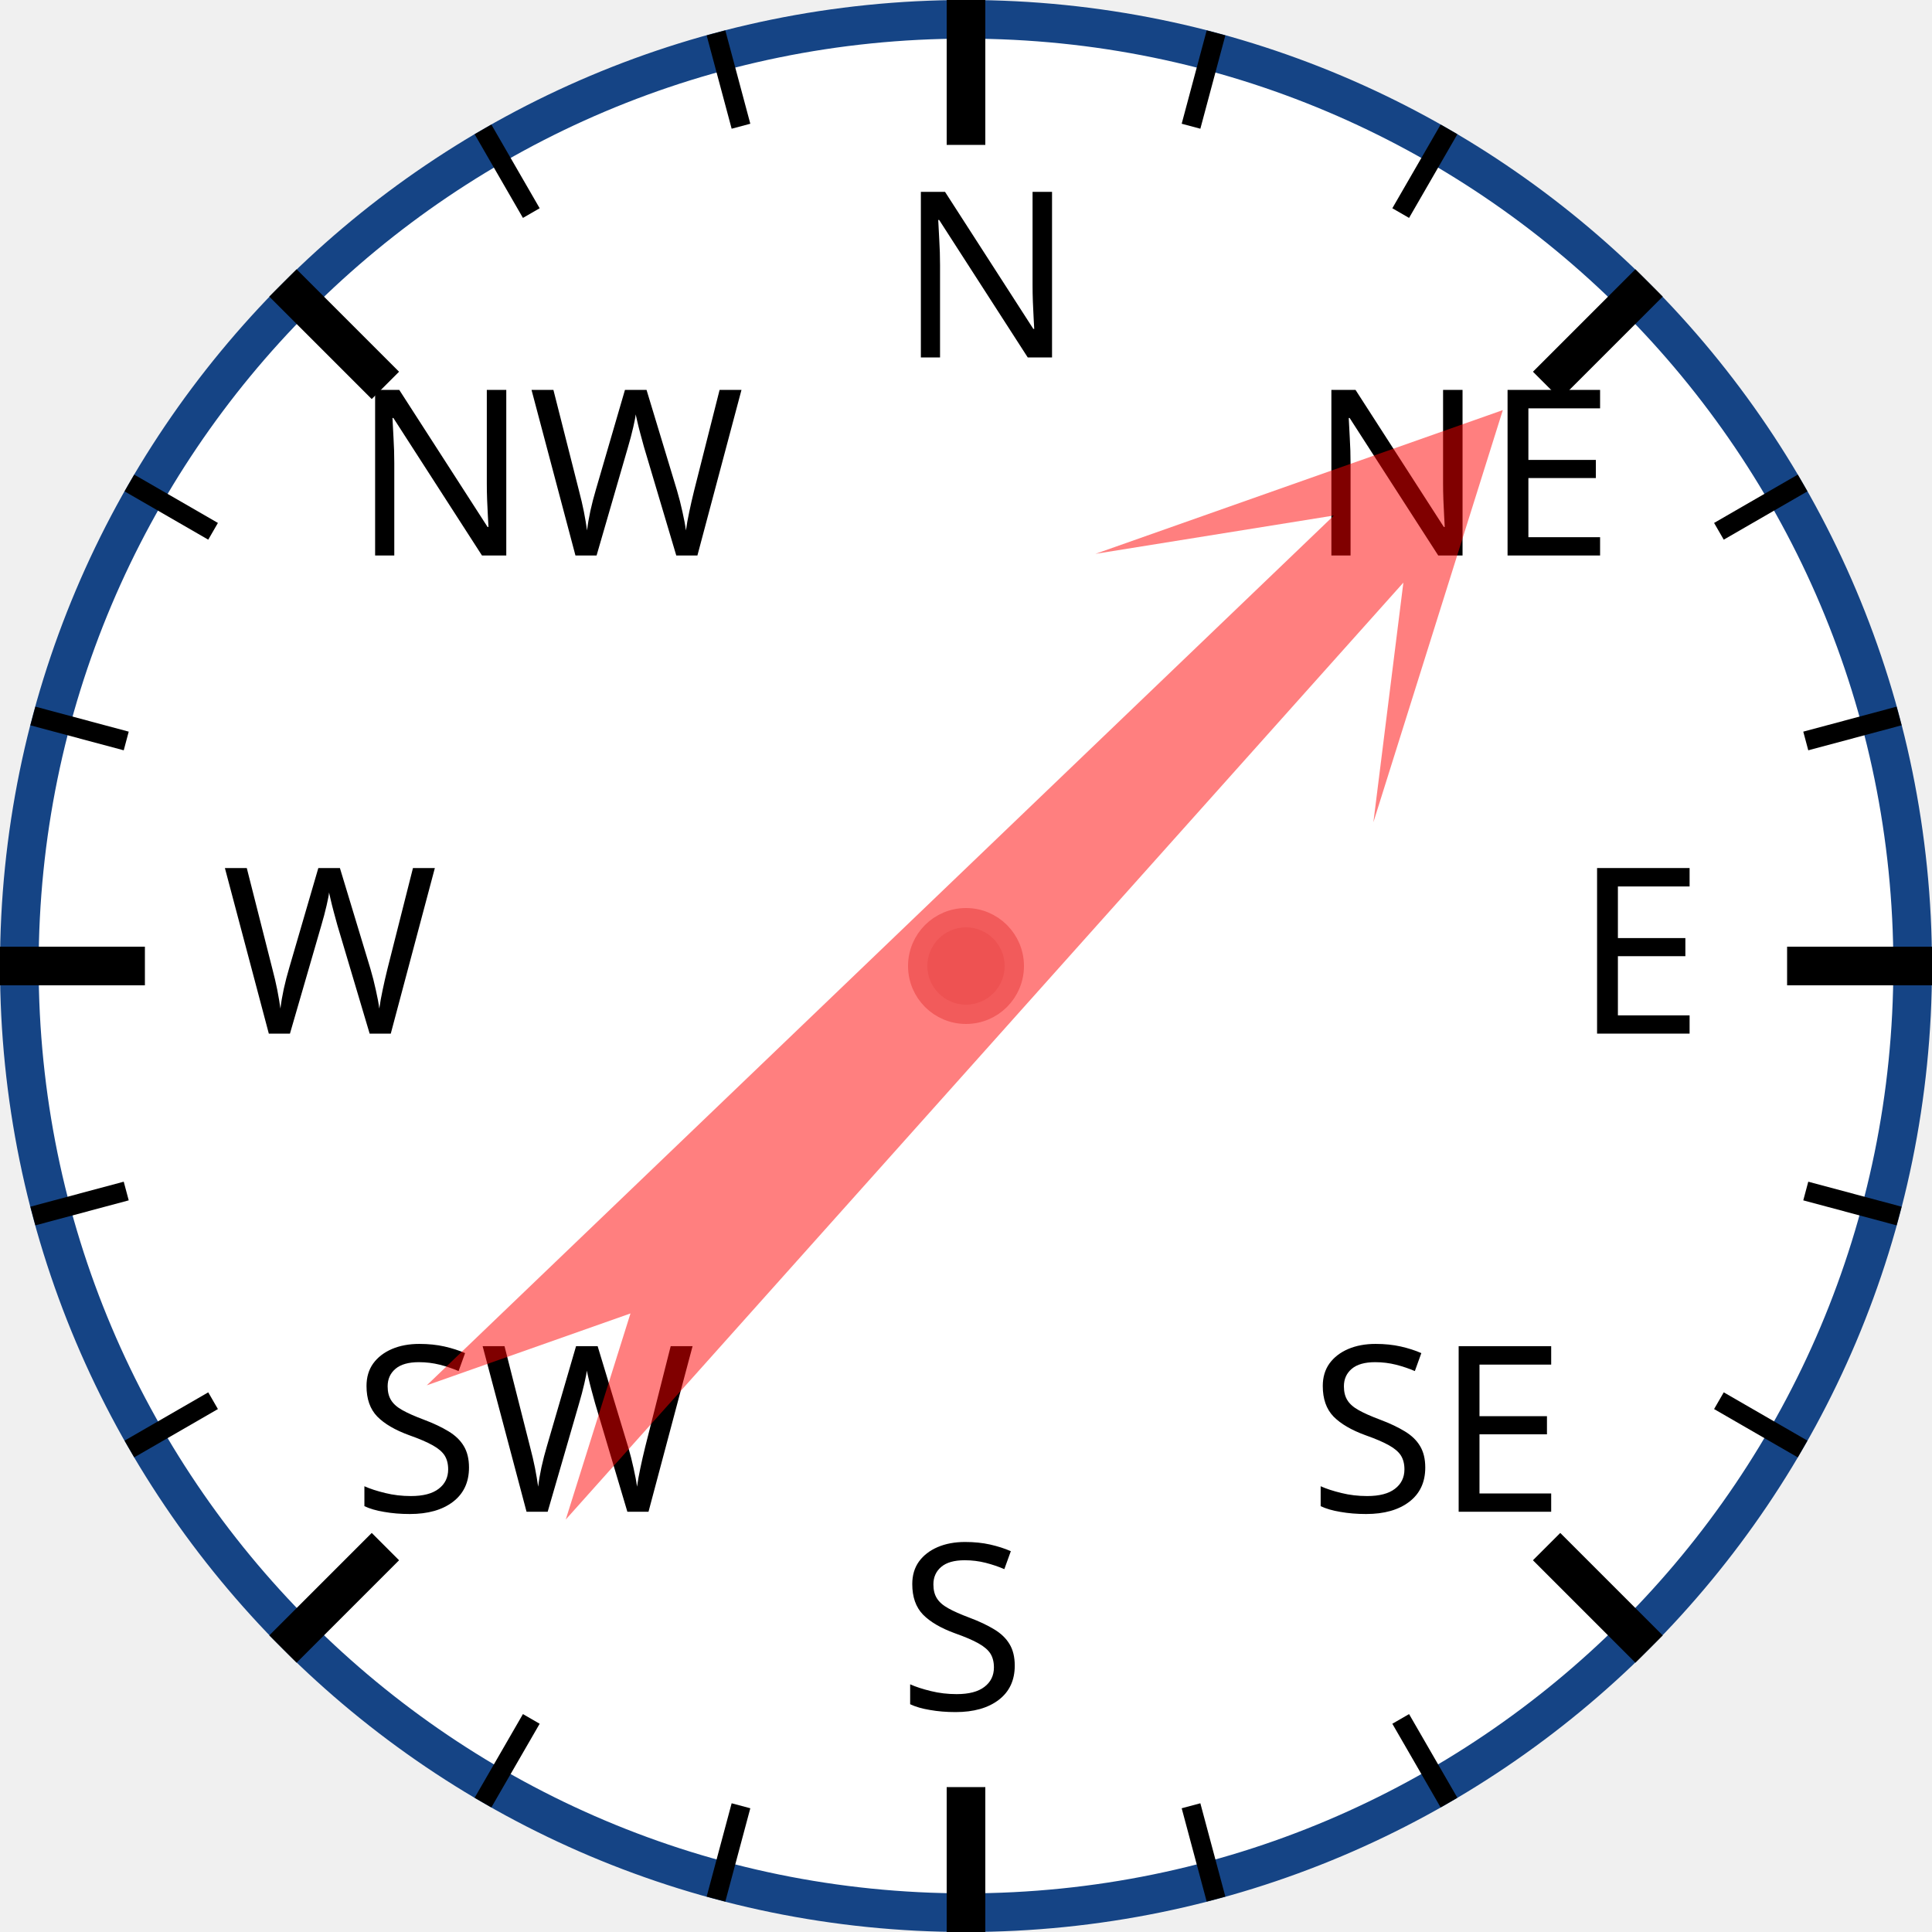
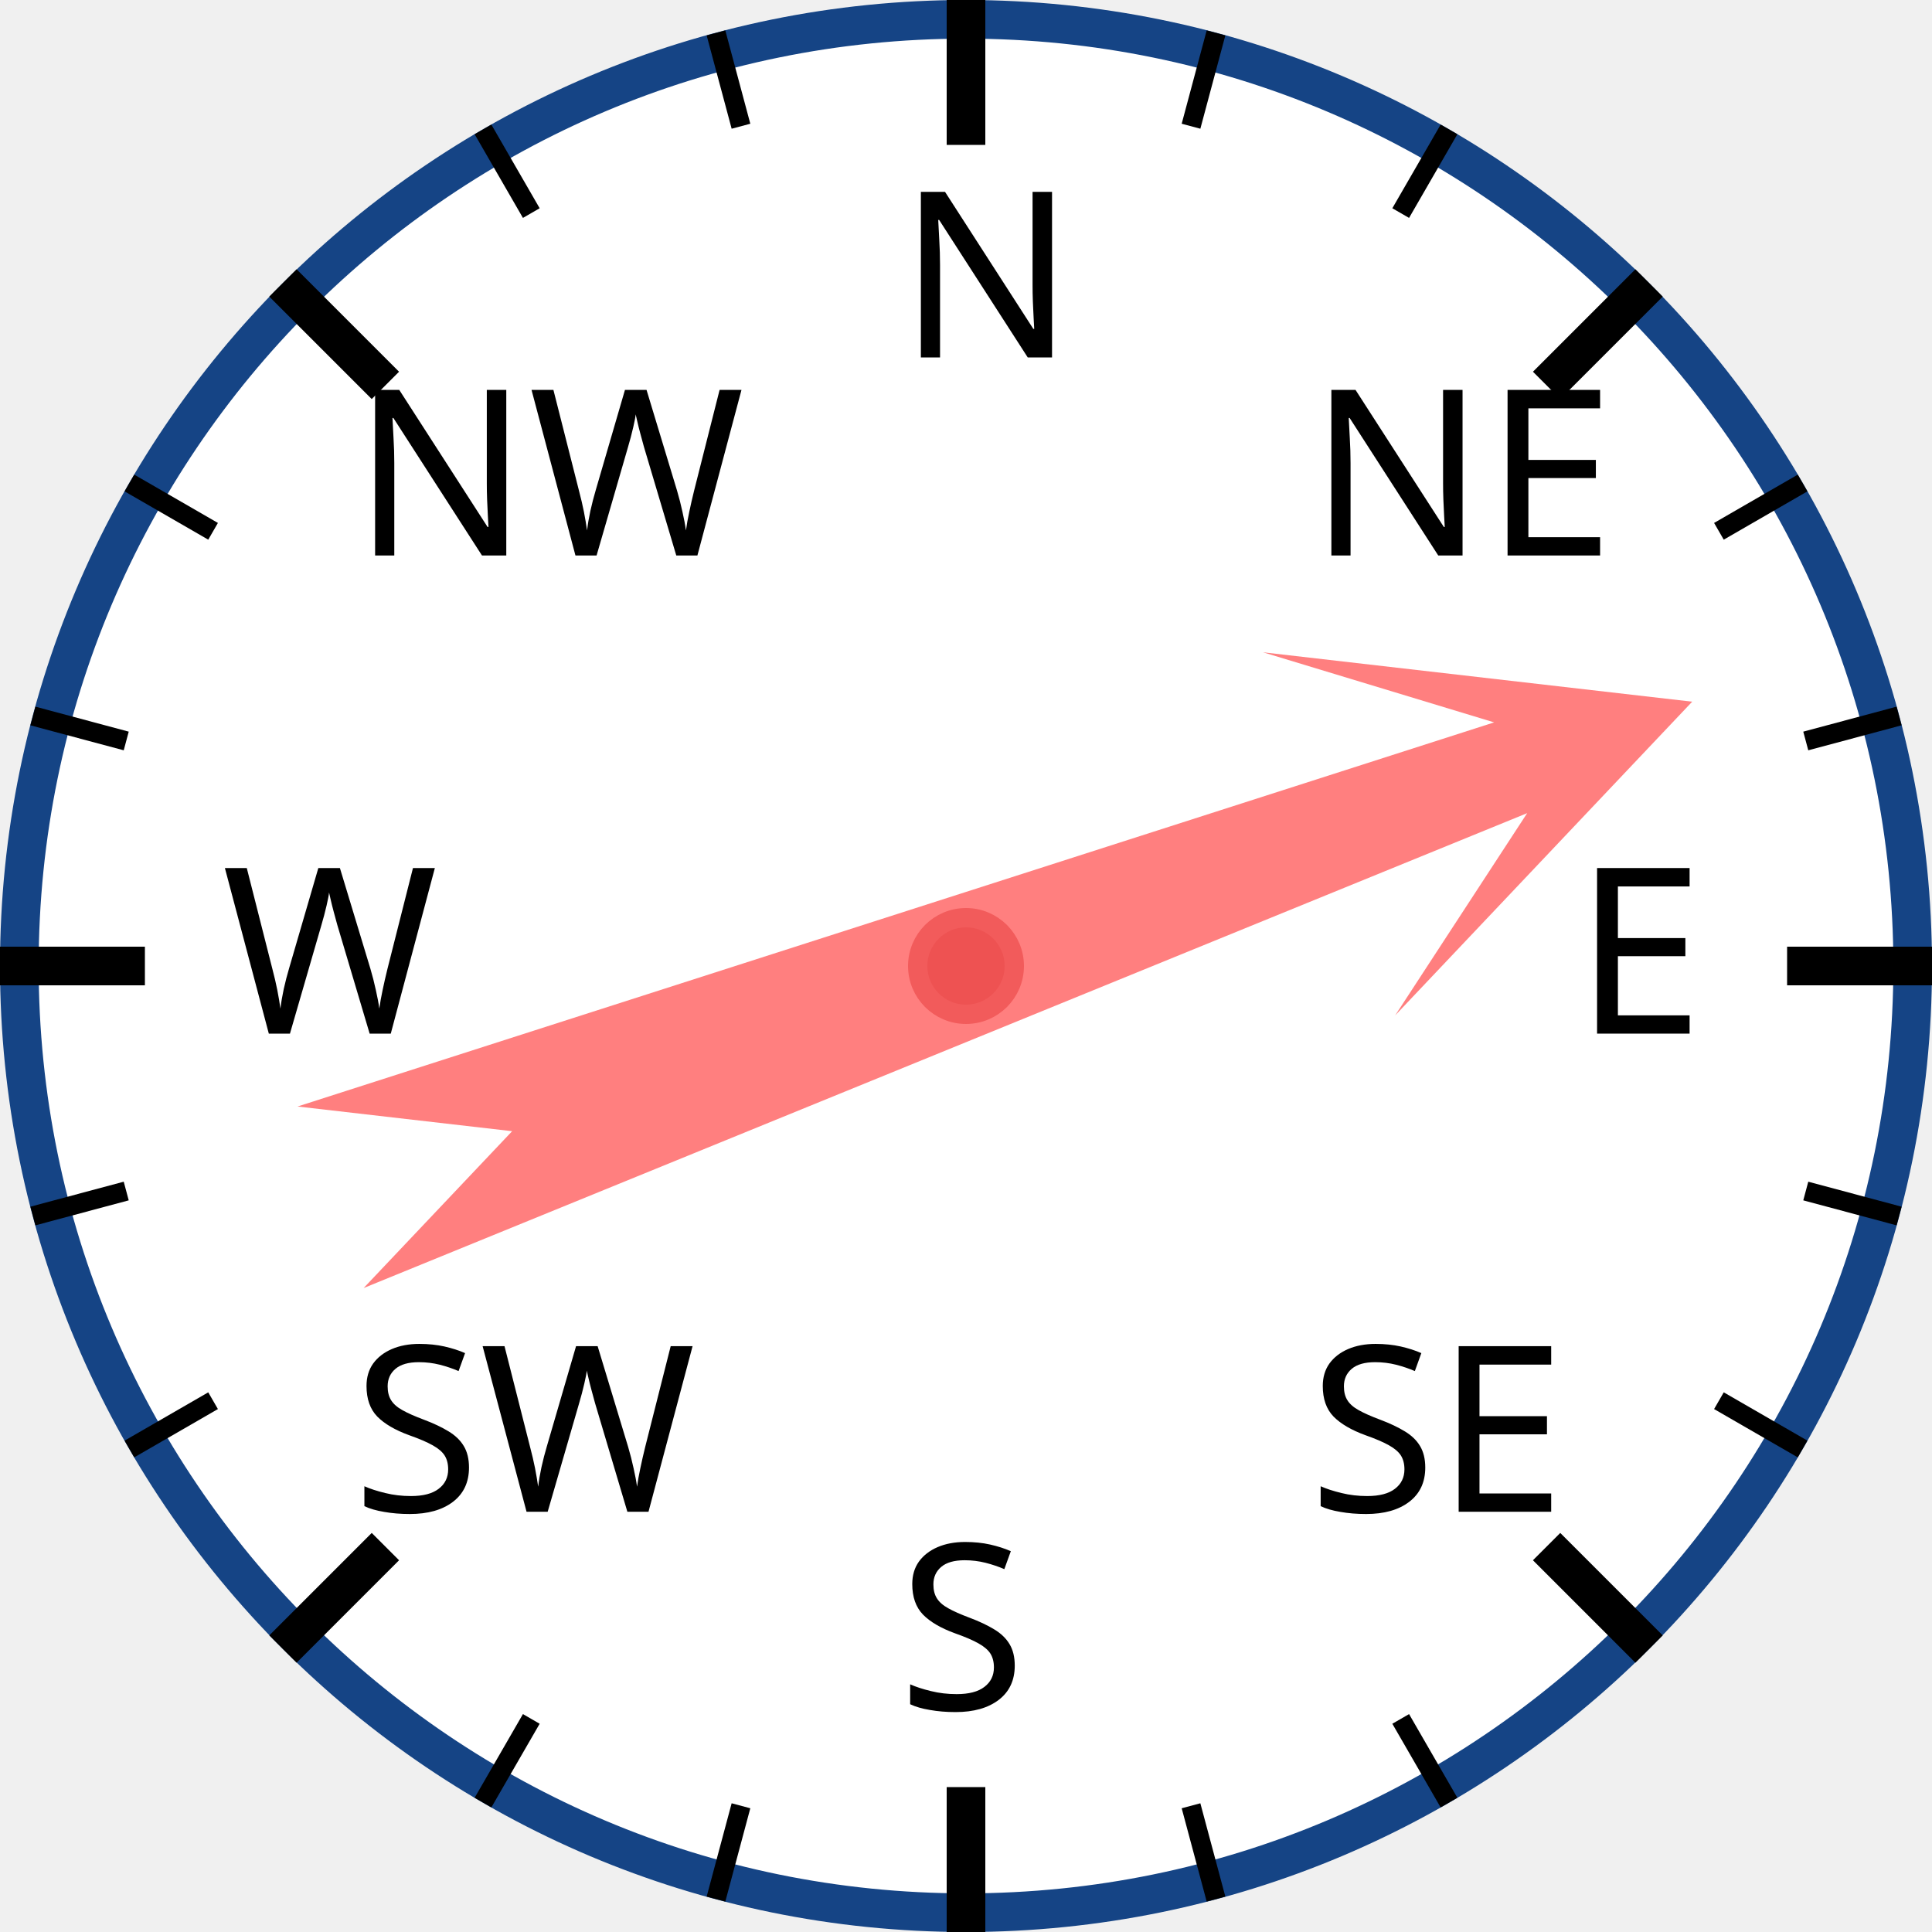
<svg xmlns="http://www.w3.org/2000/svg" width="120px" height="120px" viewBox="0 0 200 200">
  <circle cx="100" cy="100" r="98" style="fill: white; stroke: #154485; stroke-width: 4;" />
  <text x="93.0" y="37.0" style="font-family: sans-serif; font-size: 18pt;">N</text>
  <line x1="100.0" y1="0.0" x2="100.0" y2="15.0" style="stroke: black; stroke-width: 4;" />
  <line x1="74.118" y1="3.407" x2="76.706" y2="13.067" style="stroke: black; stroke-width: 2;" />
  <line x1="50" y1="13.397" x2="55" y2="22.058" style="stroke: black; stroke-width: 2;" />
  <text x="36.503" y="57.503" style="font-family: sans-serif; font-size: 18pt;">NW</text>
  <line x1="29.289" y1="29.289" x2="39.896" y2="39.896" style="stroke: black; stroke-width: 4;" />
  <line x1="13.397" y1="50" x2="22.058" y2="55" style="stroke: black; stroke-width: 2;" />
  <line x1="3.407" y1="74.118" x2="13.067" y2="76.706" style="stroke: black; stroke-width: 2;" />
  <text x="23.0" y="107.0" style="font-family: sans-serif; font-size: 18pt;">W</text>
  <line x1="0.0" y1="100.0" x2="15.0" y2="100.0" style="stroke: black; stroke-width: 4;" />
  <line x1="3.407" y1="125.882" x2="13.067" y2="123.294" style="stroke: black; stroke-width: 2;" />
  <line x1="13.397" y1="150" x2="22.058" y2="145" style="stroke: black; stroke-width: 2;" />
  <text x="36.503" y="156.497" style="font-family: sans-serif; font-size: 18pt;">SW</text>
  <line x1="29.289" y1="170.711" x2="39.896" y2="160.104" style="stroke: black; stroke-width: 4;" />
  <line x1="50" y1="186.603" x2="55" y2="177.942" style="stroke: black; stroke-width: 2;" />
  <line x1="74.118" y1="196.593" x2="76.706" y2="186.933" style="stroke: black; stroke-width: 2;" />
  <text x="93" y="177.0" style="font-family: sans-serif; font-size: 18pt;">S</text>
  <line x1="100" y1="200.0" x2="100" y2="185.0" style="stroke: black; stroke-width: 4;" />
  <line x1="125.882" y1="196.593" x2="123.294" y2="186.933" style="stroke: black; stroke-width: 2;" />
  <line x1="150.0" y1="186.603" x2="145.0" y2="177.942" style="stroke: black; stroke-width: 2;" />
  <text x="135.497" y="156.497" style="font-family: sans-serif; font-size: 18pt;">SE</text>
  <line x1="170.711" y1="170.711" x2="160.104" y2="160.104" style="stroke: black; stroke-width: 4;" />
  <line x1="186.603" y1="150" x2="177.942" y2="145" style="stroke: black; stroke-width: 2;" />
  <line x1="196.593" y1="125.882" x2="186.933" y2="123.294" style="stroke: black; stroke-width: 2;" />
  <text x="163.0" y="107" style="font-family: sans-serif; font-size: 18pt;">E</text>
  <line x1="200.0" y1="100" x2="185.0" y2="100" style="stroke: black; stroke-width: 4;" />
  <line x1="196.593" y1="74.118" x2="186.933" y2="76.706" style="stroke: black; stroke-width: 2;" />
  <line x1="186.603" y1="50" x2="177.942" y2="55" style="stroke: black; stroke-width: 2;" />
  <text x="135.497" y="57.503" style="font-family: sans-serif; font-size: 18pt;">NE</text>
  <line x1="170.711" y1="29.289" x2="160.104" y2="39.896" style="stroke: black; stroke-width: 4;" />
  <line x1="150" y1="13.397" x2="145" y2="22.058" style="stroke: black; stroke-width: 2;" />
  <line x1="125.882" y1="3.407" x2="123.294" y2="13.067" style="stroke: black; stroke-width: 2;" />
-   <polygon points="100 20 120 60 105 40 110 170 100 150 90 170 95 40 80 60" style="fill: red; fill-opacity: 0.5;" transform="rotate(44,100,100)" />
+   <polygon points="100 20 120 60 105 40 110 170 100 150 90 170 95 40 80 60" style="fill: red; fill-opacity: 0.5;" transform="rotate(70,100,100)" />
  <circle cx="100" cy="100" r="5" style="fill: #EE5252; stroke: #F25B5B; stroke-width: 2;" />
</svg>
